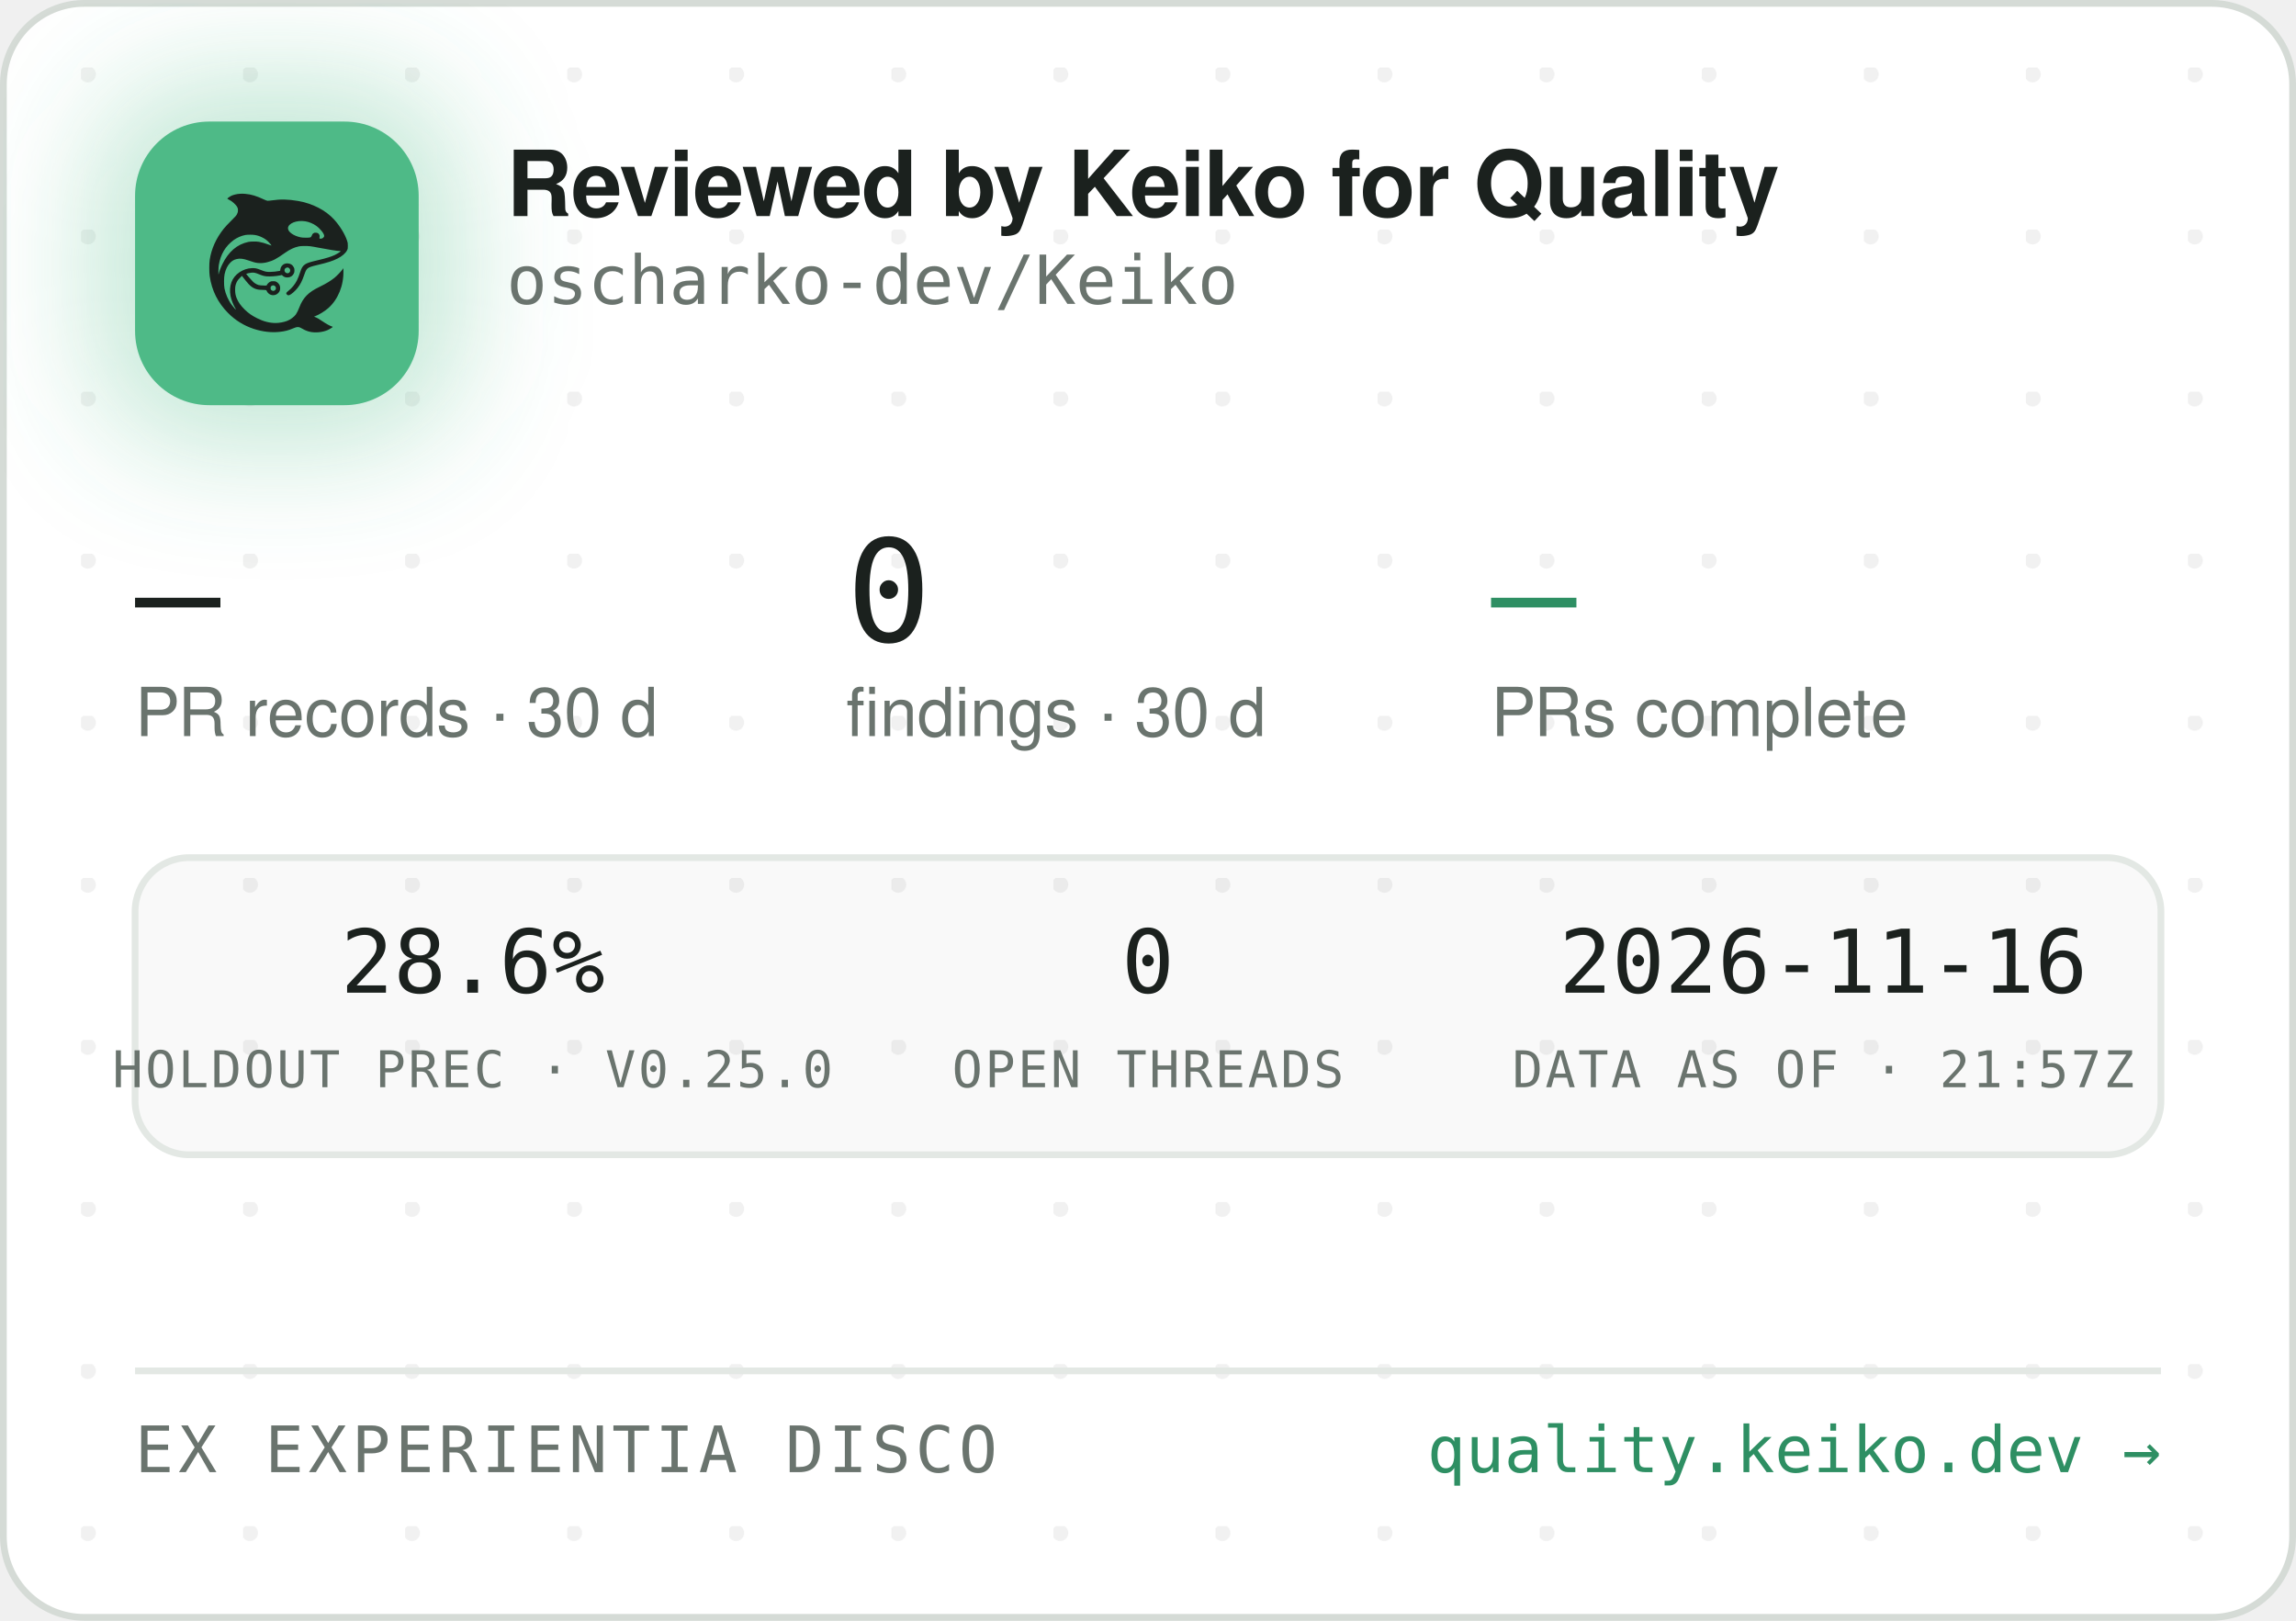
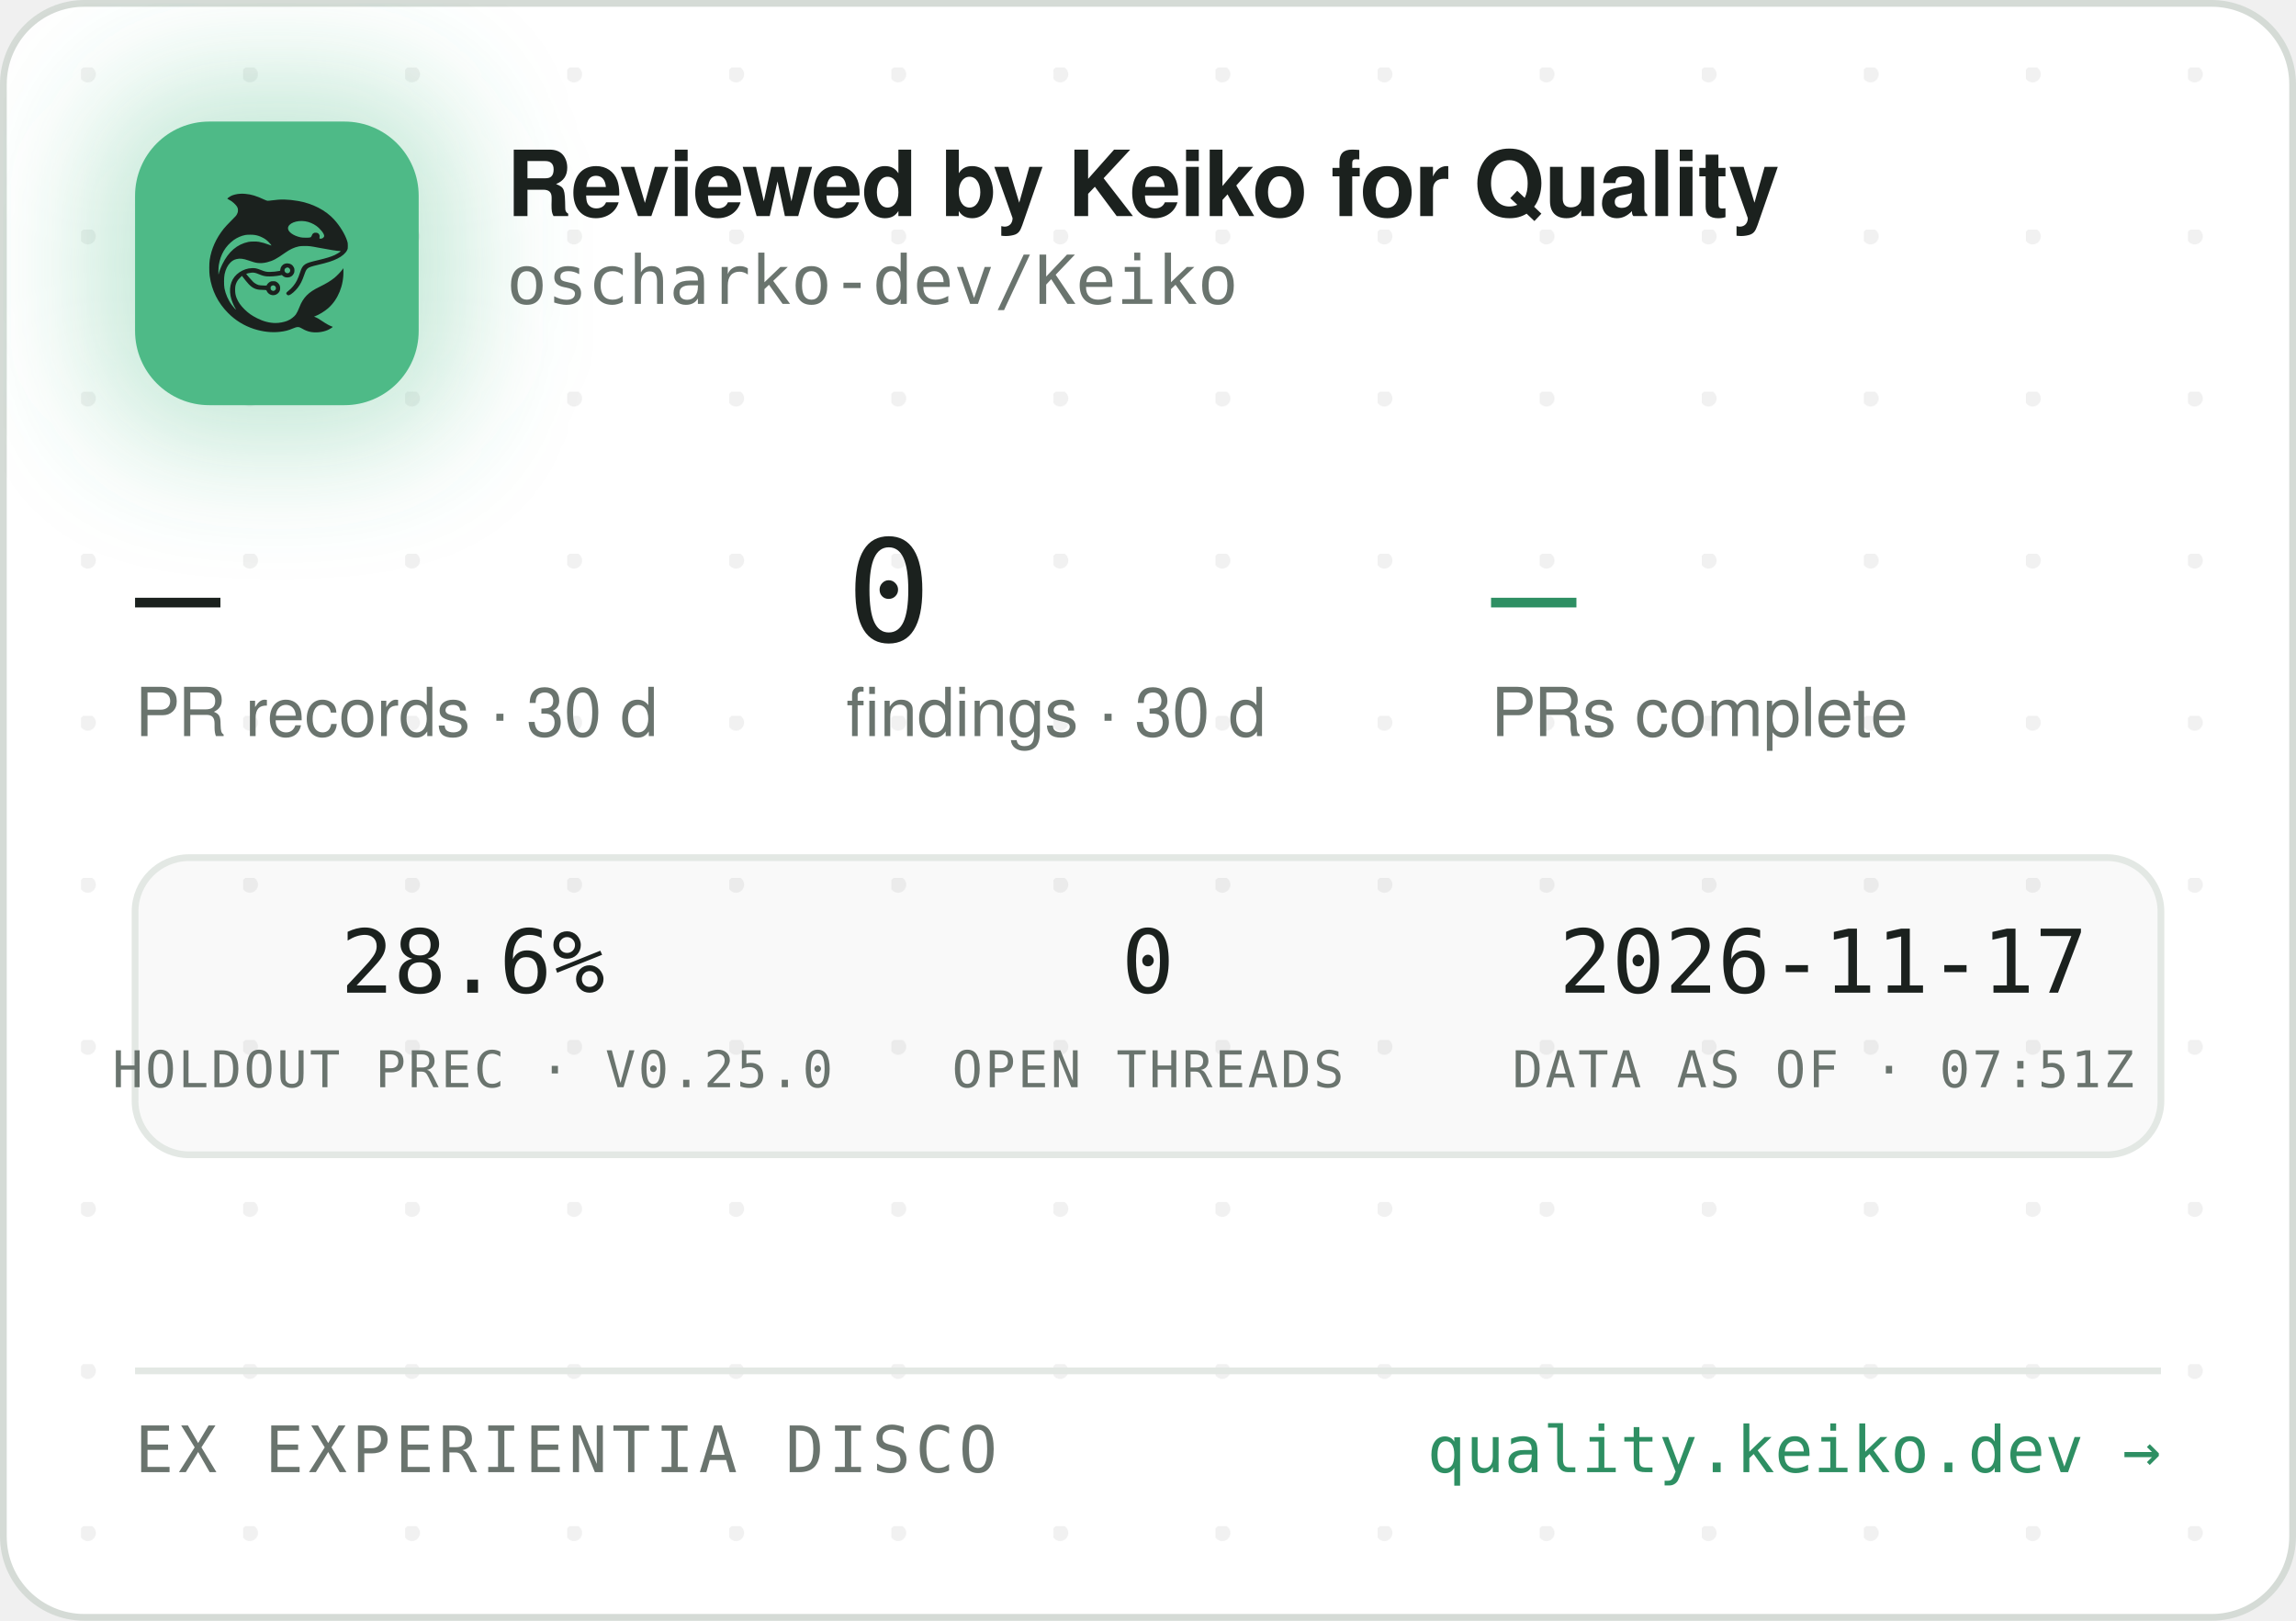
<svg xmlns="http://www.w3.org/2000/svg" width="340" height="240" viewBox="0 0 340 240" role="img" aria-label="Reviewed by Keiko for Quality — oscharko-dev/Keiko">
  <defs>
    <pattern id="dots" width="24" height="24" patternUnits="userSpaceOnUse" x="12" y="10">
      <circle cx="1" cy="1" r="1.2" fill="rgba(27,33,30,0.06)" />
    </pattern>
    <filter id="glow" x="-60%" y="-60%" width="220%" height="220%">
      <feGaussianBlur stdDeviation="9" />
    </filter>
    <clipPath id="card">
      <rect x="0.5" y="0.5" width="339" height="239" rx="12" />
    </clipPath>
  </defs>
  <rect x="0.5" y="0.5" width="339" height="239" rx="12" fill="#FFFFFF" stroke="#D5DBD6" />
  <rect x="0.5" y="0.5" width="339" height="239" rx="12" fill="url(#dots)" />
  <g clip-path="url(#card)">
    <rect x="14" y="12" width="54" height="54" rx="16" fill="rgba(78,186,135,0.35)" filter="url(#glow)" />
    <rect x="20" y="18" width="42" height="42" rx="11" fill="#4EBA87" />
    <g transform="translate(24,22) scale(0.03320312)">
      <g transform="translate(1024 0) scale(-1 1)">
        <g transform="translate(1024, 1024) scale(-0.1, -0.1)" fill="#1B211E" stroke="none">
          <path d="M3465 8223 c-144 -8 -314 -52 -408 -105 -69 -39 -146 -99 -146 -113 0 -5 30 -24 68 -42 146 -70 323 -229 377 -340 25 -49 29 -70 29 -138 -1 -72 -5 -88 -39 -160 -36 -75 -54 -95 -265 -305 -134 -132 -270 -279 -331 -355 -339 -425 -552 -896 -626 -1390 -25 -165 -25 -549 0 -720 92 -645 368 -1196 826 -1655 322 -324 710 -562 1145 -704 389 -126 793 -172 1155 -130 235 27 377 63 579 149 205 87 268 86 423 -7 102 -62 231 -115 335 -138 247 -56 562 -26 794 74 92 40 244 136 232 146 -4 3 -26 12 -48 19 -86 28 -246 116 -385 211 -162 112 -284 182 -357 207 l-48 17 40 15 c185 70 436 223 595 363 438 386 695 1014 678 1663 l-3 120 -50 -70 c-64 -90 -248 -280 -350 -362 -171 -136 -366 -255 -645 -391 -288 -140 -442 -243 -590 -391 -136 -137 -247 -316 -325 -526 -47 -127 -114 -262 -160 -326 -79 -107 -237 -224 -384 -283 -136 -55 -355 -96 -514 -96 -274 0 -548 71 -832 215 -242 123 -375 216 -553 389 -175 171 -287 332 -361 517 -44 114 -63 216 -63 359 0 152 17 233 74 350 35 70 59 102 136 179 l95 94 21 -29 c55 -75 219 -277 277 -338 171 -183 337 -256 582 -256 56 0 126 -3 155 -7 53 -6 54 -7 76 -57 30 -66 97 -128 172 -156 151 -57 318 11 395 160 33 62 34 193 3 261 -30 64 -88 125 -148 157 -44 23 -63 27 -141 27 -78 0 -97 -4 -140 -27 -58 -30 -131 -105 -141 -142 -6 -25 -8 -26 -93 -26 -47 0 -131 5 -186 10 -87 8 -111 15 -182 51 -45 22 -109 66 -143 96 -59 53 -326 361 -319 367 14 11 179 47 241 52 102 9 177 -7 318 -66 158 -66 243 -89 357 -99 157 -12 413 5 582 40 l93 19 44 -39 c59 -52 135 -75 228 -69 117 8 212 72 262 176 23 47 28 71 28 138 0 70 -4 89 -29 138 -55 110 -145 167 -270 174 -65 3 -91 0 -137 -18 -107 -40 -183 -140 -195 -257 l-6 -52 -51 -11 c-104 -23 -285 -41 -411 -42 -149 -1 -211 12 -402 88 -186 74 -256 88 -403 81 -193 -8 -377 -70 -546 -182 -342 -228 -485 -611 -399 -1064 30 -157 119 -388 209 -541 20 -35 35 -64 33 -66 -8 -8 -111 108 -190 214 -154 206 -278 489 -324 737 -28 154 -25 492 6 635 46 216 133 391 256 514 82 82 161 128 271 156 152 39 300 23 529 -57 217 -76 308 -101 410 -114 137 -17 284 -7 426 30 272 70 414 145 809 425 217 153 399 238 610 283 64 14 129 18 265 18 197 0 269 -9 615 -76 461 -89 843 -149 952 -149 41 0 41 0 23 -20 -28 -31 -169 -119 -254 -158 -167 -77 -388 -145 -716 -222 -399 -93 -508 -128 -608 -194 -102 -68 -160 -160 -217 -346 -35 -115 -102 -286 -149 -378 -85 -168 -227 -341 -377 -458 -105 -82 -115 -107 -69 -162 29 -34 65 -44 109 -29 86 29 261 181 371 322 126 162 201 309 295 581 61 176 90 232 145 283 62 57 163 93 470 165 439 104 640 169 863 278 206 100 368 240 434 375 32 67 33 71 33 198 -1 120 -3 138 -34 229 -98 294 -319 655 -573 936 -381 421 -968 723 -1618 834 -448 76 -767 83 -1169 25 -80 -12 -165 -19 -190 -17 -26 3 -90 26 -146 53 -343 162 -576 233 -842 255 -114 9 -141 10 -248 3z m2926 -1227 c164 -27 346 -102 485 -202 181 -129 354 -348 354 -448 0 -64 -75 -126 -154 -126 -60 0 -63 4 -52 70 8 50 7 65 -9 100 -29 64 -74 93 -151 98 -54 4 -70 1 -107 -21 -42 -25 -61 -52 -91 -129 -25 -64 -55 -73 -246 -73 -121 0 -187 5 -248 18 -318 70 -556 242 -556 402 0 218 388 374 775 311z m-2249 -611 c119 -21 208 -50 321 -106 114 -56 177 -100 266 -184 67 -63 157 -173 148 -181 -2 -3 -61 18 -130 45 -131 52 -298 100 -427 122 -113 20 -367 17 -470 -4 -502 -106 -885 -433 -1160 -992 -70 -142 -160 -379 -160 -424 0 -9 -5 -23 -11 -31 -13 -19 -5 316 10 410 80 482 295 846 661 1117 145 107 350 197 522 228 100 18 326 18 430 0z m1485 -1456 c95 -36 119 -159 42 -223 -78 -66 -209 -1 -209 104 0 60 33 100 99 121 36 10 36 10 68 -2z m-591 -822 c29 -26 37 -42 40 -77 6 -54 -9 -86 -55 -117 -41 -28 -70 -29 -119 -4 -44 22 -62 55 -62 112 0 51 13 75 53 99 50 31 101 26 143 -13z" />
        </g>
      </g>
    </g>
    <text x="75" y="32" font-family="-apple-system,'Segoe UI',Helvetica,Arial,sans-serif" font-size="13.5" font-weight="650" letter-spacing="-0.14" fill="#1B211E">Reviewed by Keiko for Quality</text>
    <text x="75" y="45" font-family="'JetBrains Mono',SFMono-Regular,Consolas,Menlo,monospace" font-size="10" fill="#6A746E">oscharko-dev/Keiko</text>
    <text x="20" y="95" font-family="'JetBrains Mono',SFMono-Regular,Consolas,Menlo,monospace" font-size="21" fill="#1B211E">—</text>
    <text x="20" y="109" font-family="-apple-system,'Segoe UI',Helvetica,Arial,sans-serif" font-size="10" fill="#6A746E">PR records · 30 d</text>
    <text x="125.3" y="95" font-family="'JetBrains Mono',SFMono-Regular,Consolas,Menlo,monospace" font-size="21" fill="#1B211E">0</text>
    <text x="125.3" y="109" font-family="-apple-system,'Segoe UI',Helvetica,Arial,sans-serif" font-size="10" fill="#6A746E">findings · 30 d</text>
    <text x="220.8" y="95" font-family="'JetBrains Mono',SFMono-Regular,Consolas,Menlo,monospace" font-size="21" fill="#2E8F63">—</text>
    <text x="220.8" y="109" font-family="-apple-system,'Segoe UI',Helvetica,Arial,sans-serif" font-size="10" fill="#6A746E">PRs complete</text>
    <rect x="20" y="127" width="300" height="44" rx="8" fill="rgba(27,33,30,0.025)" stroke="#E3E8E4" />
    <text x="70" y="147" text-anchor="middle" font-family="'JetBrains Mono',SFMono-Regular,Consolas,Menlo,monospace" font-size="13" fill="#1B211E">28.6%</text>
    <text x="70" y="161" text-anchor="middle" font-family="'JetBrains Mono',SFMono-Regular,Consolas,Menlo,monospace" font-size="7.5" letter-spacing="0.35" fill="#6A746E">HOLDOUT PREC · V0.25.0</text>
    <text x="170" y="147" text-anchor="middle" font-family="'JetBrains Mono',SFMono-Regular,Consolas,Menlo,monospace" font-size="13" fill="#1B211E">0</text>
    <text x="170" y="161" text-anchor="middle" font-family="'JetBrains Mono',SFMono-Regular,Consolas,Menlo,monospace" font-size="7.5" letter-spacing="0.35" fill="#6A746E">OPEN THREADS</text>
-     <text x="270" y="147" text-anchor="middle" font-family="'JetBrains Mono',SFMono-Regular,Consolas,Menlo,monospace" font-size="13" fill="#1B211E">2026-11-16</text>
-     <text x="270" y="161" text-anchor="middle" font-family="'JetBrains Mono',SFMono-Regular,Consolas,Menlo,monospace" font-size="7.5" letter-spacing="0.35" fill="#6A746E">DATA AS OF · 21:57Z</text>
+     <text x="270" y="147" text-anchor="middle" font-family="'JetBrains Mono',SFMono-Regular,Consolas,Menlo,monospace" font-size="13" fill="#1B211E">2026-11-17</text>
+     <text x="270" y="161" text-anchor="middle" font-family="'JetBrains Mono',SFMono-Regular,Consolas,Menlo,monospace" font-size="7.5" letter-spacing="0.35" fill="#6A746E">DATA AS OF · 07:51Z</text>
    <line x1="20" y1="203" x2="320" y2="203" stroke="#E3E8E4" />
    <text x="20" y="218" font-family="'JetBrains Mono',SFMono-Regular,Consolas,Menlo,monospace" font-size="9.5" letter-spacing="0.7" fill="#6A746E">EX EXPERIENTIA DISCO</text>
    <text x="320" y="218" text-anchor="end" font-family="'JetBrains Mono',SFMono-Regular,Consolas,Menlo,monospace" font-size="9.5" fill="#2E8F63">quality.keiko.dev →</text>
  </g>
</svg>
